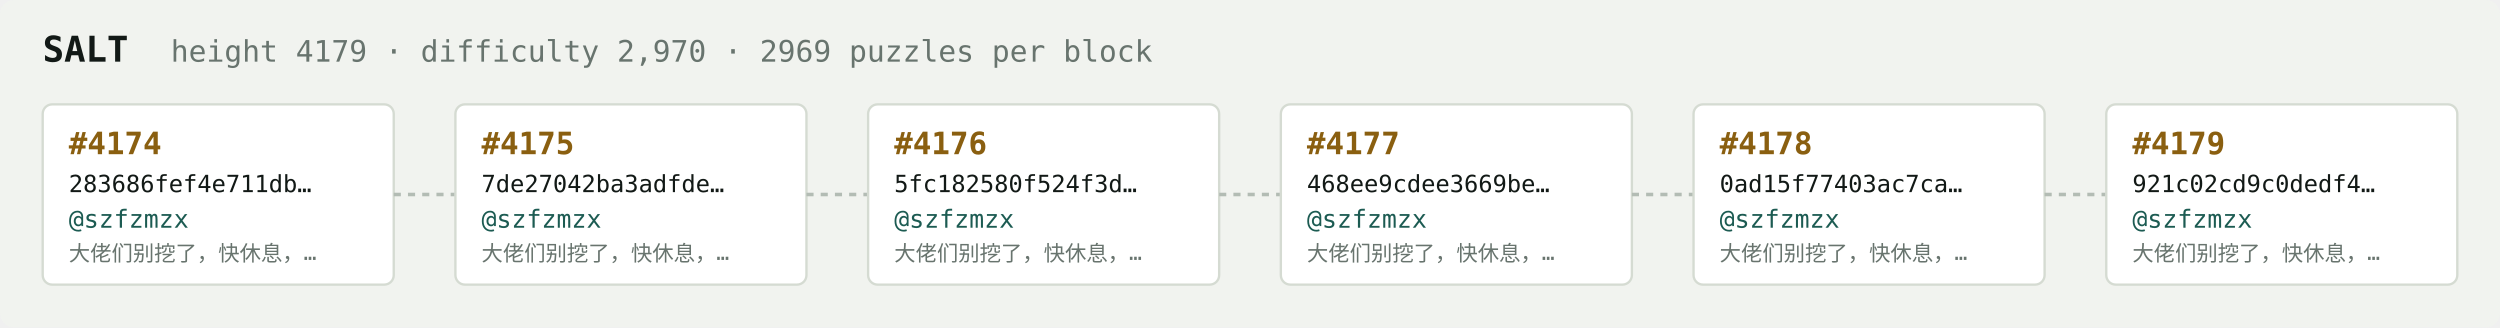
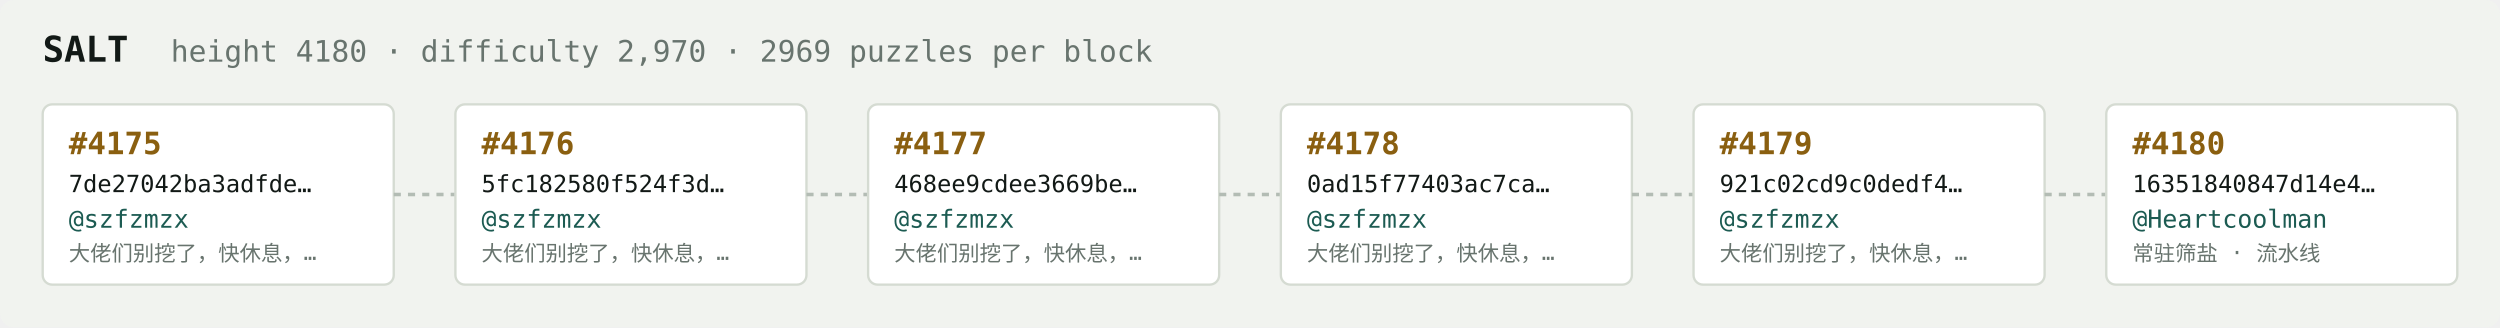
<svg xmlns="http://www.w3.org/2000/svg" width="1054" height="138" viewBox="0 0 1054 138" font-family="ui-monospace,SFMono-Regular,Menlo,monospace">
  <rect fill="#f1f3ef" width="1054" height="138" rx="6" />
  <text x="18" y="26" fill="#121916" font-size="15" font-weight="700">SALT</text>
-   <text x="72" y="26" fill="#68746e" font-size="12.5">height 4179 · difficulty 2,970 · 2969 puzzles per block</text>
+   <text x="72" y="26" fill="#68746e" font-size="12.5">height 4180 · difficulty 2,970 · 2969 puzzles per block</text>
  <rect x="18" y="44" width="148" height="76" rx="4" fill="#ffffff" stroke="#d5dbd2" stroke-width="1" />
-   <text x="29" y="65" fill="#8a5f10" font-size="13" font-weight="700">#4174</text>
-   <text x="29" y="81" fill="#121916" font-size="10">283686fef4e711db…</text>
+   <text x="29" y="65" fill="#8a5f10" font-size="13" font-weight="700">#4175</text>
+   <text x="29" y="81" fill="#121916" font-size="10">7de27042ba3adfde…</text>
  <text x="29" y="96" fill="#1c5b52" font-size="10.5">@szfzmzx</text>
  <text x="29" y="110" fill="#68746e" font-size="9">大佬们别挖了，快休息，…</text>
  <line x1="166" y1="82.0" x2="192" y2="82.0" stroke="#b3bcb4" stroke-width="1.5" stroke-dasharray="3 3" />
  <rect x="192" y="44" width="148" height="76" rx="4" fill="#ffffff" stroke="#d5dbd2" stroke-width="1" />
-   <text x="203" y="65" fill="#8a5f10" font-size="13" font-weight="700">#4175</text>
-   <text x="203" y="81" fill="#121916" font-size="10">7de27042ba3adfde…</text>
+   <text x="203" y="65" fill="#8a5f10" font-size="13" font-weight="700">#4176</text>
+   <text x="203" y="81" fill="#121916" font-size="10">5fc182580f524f3d…</text>
  <text x="203" y="96" fill="#1c5b52" font-size="10.5">@szfzmzx</text>
  <text x="203" y="110" fill="#68746e" font-size="9">大佬们别挖了，快休息，…</text>
  <line x1="340" y1="82.0" x2="366" y2="82.0" stroke="#b3bcb4" stroke-width="1.5" stroke-dasharray="3 3" />
  <rect x="366" y="44" width="148" height="76" rx="4" fill="#ffffff" stroke="#d5dbd2" stroke-width="1" />
-   <text x="377" y="65" fill="#8a5f10" font-size="13" font-weight="700">#4176</text>
-   <text x="377" y="81" fill="#121916" font-size="10">5fc182580f524f3d…</text>
+   <text x="377" y="65" fill="#8a5f10" font-size="13" font-weight="700">#4177</text>
+   <text x="377" y="81" fill="#121916" font-size="10">468ee9cdee3669be…</text>
  <text x="377" y="96" fill="#1c5b52" font-size="10.5">@szfzmzx</text>
  <text x="377" y="110" fill="#68746e" font-size="9">大佬们别挖了，快休息，…</text>
  <line x1="514" y1="82.0" x2="540" y2="82.0" stroke="#b3bcb4" stroke-width="1.5" stroke-dasharray="3 3" />
  <rect x="540" y="44" width="148" height="76" rx="4" fill="#ffffff" stroke="#d5dbd2" stroke-width="1" />
-   <text x="551" y="65" fill="#8a5f10" font-size="13" font-weight="700">#4177</text>
-   <text x="551" y="81" fill="#121916" font-size="10">468ee9cdee3669be…</text>
+   <text x="551" y="65" fill="#8a5f10" font-size="13" font-weight="700">#4178</text>
+   <text x="551" y="81" fill="#121916" font-size="10">0ad15f77403ac7ca…</text>
  <text x="551" y="96" fill="#1c5b52" font-size="10.5">@szfzmzx</text>
  <text x="551" y="110" fill="#68746e" font-size="9">大佬们别挖了，快休息，…</text>
  <line x1="688" y1="82.0" x2="714" y2="82.0" stroke="#b3bcb4" stroke-width="1.5" stroke-dasharray="3 3" />
  <rect x="714" y="44" width="148" height="76" rx="4" fill="#ffffff" stroke="#d5dbd2" stroke-width="1" />
-   <text x="725" y="65" fill="#8a5f10" font-size="13" font-weight="700">#4178</text>
-   <text x="725" y="81" fill="#121916" font-size="10">0ad15f77403ac7ca…</text>
+   <text x="725" y="65" fill="#8a5f10" font-size="13" font-weight="700">#4179</text>
+   <text x="725" y="81" fill="#121916" font-size="10">921c02cd9c0dedf4…</text>
  <text x="725" y="96" fill="#1c5b52" font-size="10.5">@szfzmzx</text>
  <text x="725" y="110" fill="#68746e" font-size="9">大佬们别挖了，快休息，…</text>
  <line x1="862" y1="82.0" x2="888" y2="82.0" stroke="#b3bcb4" stroke-width="1.5" stroke-dasharray="3 3" />
  <rect x="888" y="44" width="148" height="76" rx="4" fill="#ffffff" stroke="#d5dbd2" stroke-width="1" />
-   <text x="899" y="65" fill="#8a5f10" font-size="13" font-weight="700">#4179</text>
-   <text x="899" y="81" fill="#121916" font-size="10">921c02cd9c0dedf4…</text>
-   <text x="899" y="96" fill="#1c5b52" font-size="10.5">@szfzmzx</text>
-   <text x="899" y="110" fill="#68746e" font-size="9">大佬们别挖了，快休息，…</text>
+   <text x="899" y="65" fill="#8a5f10" font-size="13" font-weight="700">#4180</text>
+   <text x="899" y="81" fill="#121916" font-size="10">16351840847d14e4…</text>
+   <text x="899" y="96" fill="#1c5b52" font-size="10.5">@Heartcoolman</text>
+   <text x="899" y="110" fill="#68746e" font-size="9">常驻筛盐 · 流水线</text>
</svg>
